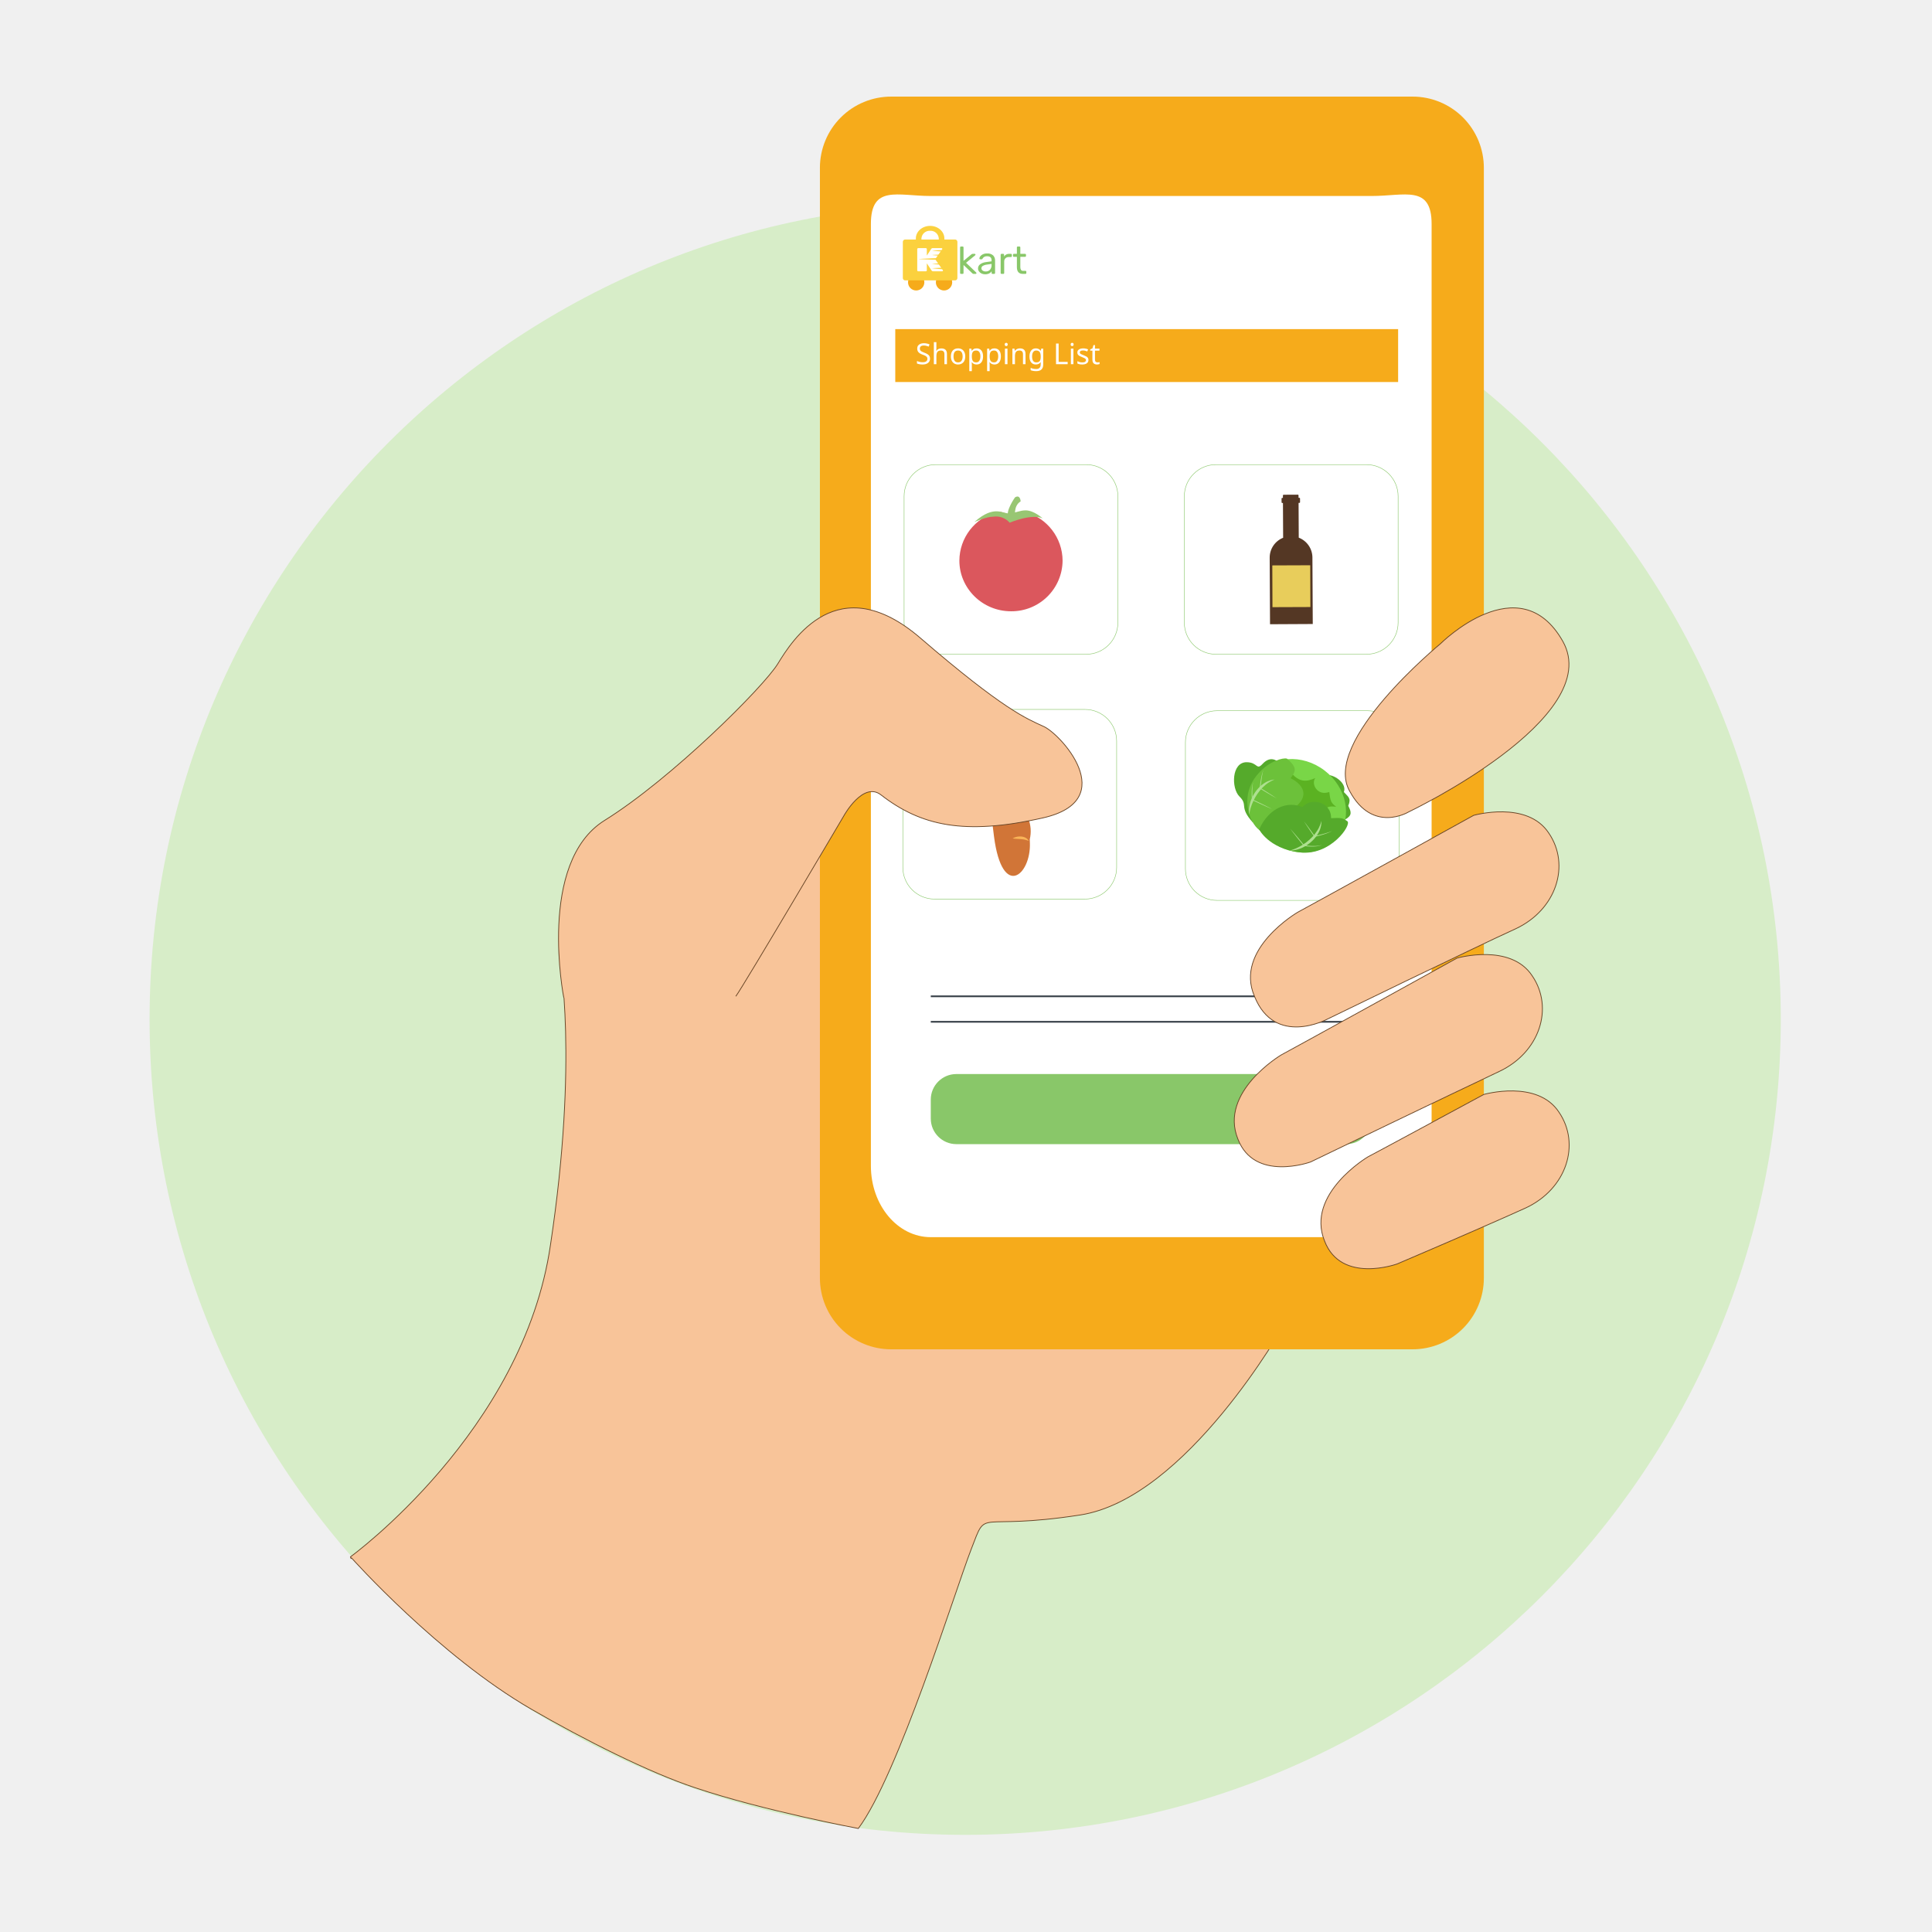
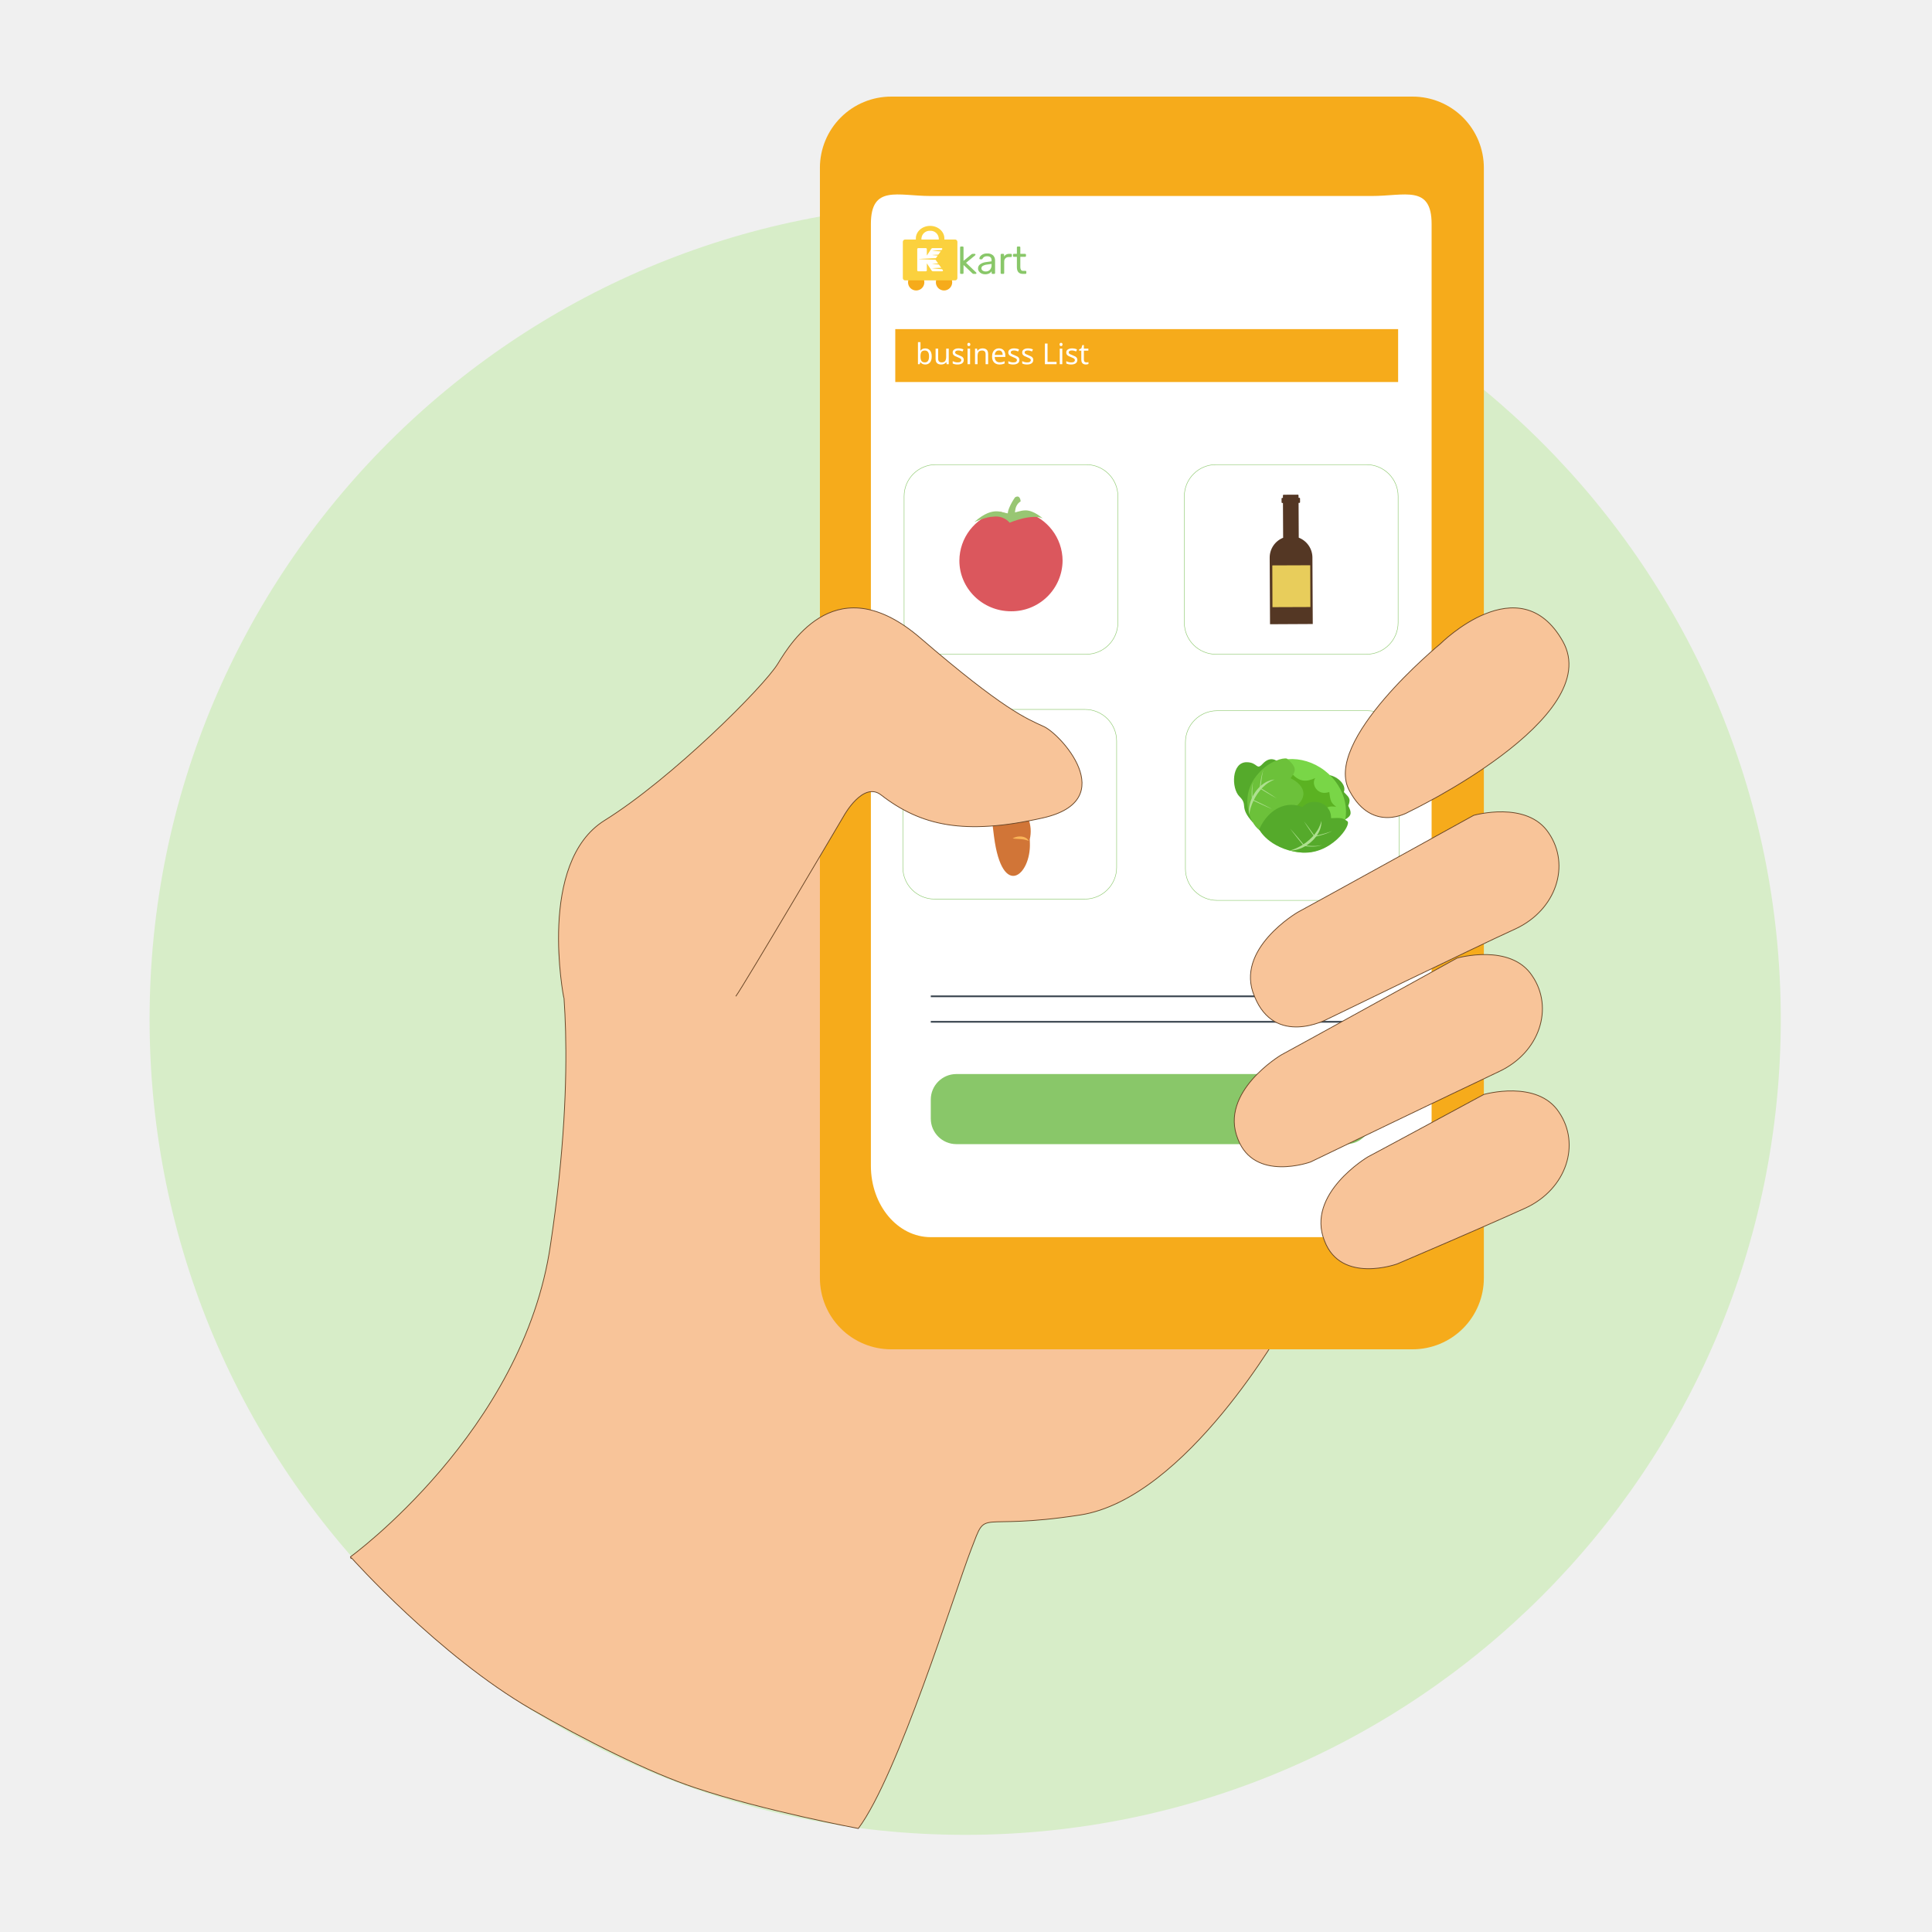
<svg xmlns="http://www.w3.org/2000/svg" width="360" height="360" viewBox="0 0 1000 1000">
  <defs>
    <style>
            .cls-1 {
            clip-path: url(#clip-Green_Step_1);
            }

            .cls-2 {
            fill: #89c769;
            }

            .cls-3, .cls-8 {
            fill: #F6AB1B;
            }

            .cls-4 {
            fill: #FBD13E;
            }

            .cls-10, .cls-22, .cls-5 {
            fill: #FFFFFF;
            }

            .cls-6 {
            fill: #d7edc8;
            }

            .cls-7 {
            fill: #f8c499;
            stroke: #684526;
            stroke-width: 0.4px;
            }

            .cls-10, .cls-7, .cls-9 {
            stroke-miterlimit: 10;
            }

            .cls-8 {
            fill-rule: evenodd;
            }

            .cls-9 {
            fill: none;
-             stroke: #3C444C;
+             stroke: #3D4852;
            stroke-width: 0.893px;
            }

            .cls-10 {
            stroke: #89c769;
            stroke-width: 0.25px;
            }

            .cls-11 {
            fill: #98c673;
            }

            .cls-12 {
            fill: #db575d;
            }

            .cls-13 {
            fill: #543724;
            }

            .cls-14 {
            fill: #e8cd5b;
            }

            .cls-15 {
            fill: #55aa2b;
            }

            .cls-16 {
            fill: #79d647;
            }

            .cls-17 {
            fill: #5bb222;
            }

            .cls-18 {
            fill: #6cc13a;
            }

            .cls-19 {
            fill: #aee090;
            }

            .cls-20 {
            fill: #d17537;
            }

            .cls-21 {
            fill: #f9b458;
            }

            .cls-22 {
            font-size: 15px;
            font-family: Rubik-Regular, Rubik;
            }
        </style>
    <clipPath id="clip-Green_Step_1">
      <rect width="1000" height="1000" />
    </clipPath>
  </defs>
  <g id="Green_Step_1" data-name="Green Step_1" class="cls-1">
    <g id="Group_1611" data-name="Group 1611" transform="translate(0 -0.286)">
      <g id="Group_662" data-name="Group 662" transform="translate(622.395 186.373)">
        <path id="Path_998" data-name="Path 998" class="cls-2" d="M-246.25,391.558a.856.856,0,0,1-.251-.637V365.308a.846.846,0,0,1,.251-.656.9.9,0,0,1,.636-.231h1.658a.864.864,0,0,1,.636.251.861.861,0,0,1,.251.636V378.77l7.715-6.365a7.041,7.041,0,0,1,.81-.54,1.735,1.735,0,0,1,.734-.115h1.929a.757.757,0,0,1,.559.212.812.812,0,0,1,.212.6,1.052,1.052,0,0,1-.425.733l-9.027,7.407,9.992,9.566a1.164,1.164,0,0,1,.425.734.828.828,0,0,1-.212.579.725.725,0,0,1-.559.23h-1.89a2.148,2.148,0,0,1-.829-.115,3.187,3.187,0,0,1-.714-.54l-8.718-8.255v8.023a.86.86,0,0,1-.251.637.861.861,0,0,1-.636.251h-1.658A.86.86,0,0,1-246.25,391.558Z" transform="translate(246.502 -364.421)" />
        <path id="Path_999" data-name="Path 999" class="cls-2" d="M-240.29,385.533a6.506,6.506,0,0,1-2.546-2.1,4.982,4.982,0,0,1-.946-2.952,5.05,5.05,0,0,1,2.084-4.166,12.025,12.025,0,0,1,5.67-2.159l5.787-.811v-1.119q0-3.972-4.591-3.973a5.1,5.1,0,0,0-2.854.714,4.562,4.562,0,0,0-1.582,1.678,1.243,1.243,0,0,1-.328.521.766.766,0,0,1-.483.135h-1.505a.814.814,0,0,1-.6-.251.81.81,0,0,1-.251-.6,3.761,3.761,0,0,1,.83-2.065,6.717,6.717,0,0,1,2.565-2.044,9.419,9.419,0,0,1,4.244-.868q4.319,0,6.192,2.006a7.072,7.072,0,0,1,1.871,5.015v12.537a.86.86,0,0,1-.251.637.857.857,0,0,1-.636.251h-1.7a.8.8,0,0,1-.617-.251.9.9,0,0,1-.232-.637v-1.7a6.51,6.51,0,0,1-2.47,2.122,8.971,8.971,0,0,1-4.165.848A7.938,7.938,0,0,1-240.29,385.533Zm8.429-3.7a6.619,6.619,0,0,0,1.621-4.822v-1.081l-4.514.656a10.53,10.53,0,0,0-4.2,1.312,2.708,2.708,0,0,0-1.427,2.315,2.735,2.735,0,0,0,1.293,2.431,5.456,5.456,0,0,0,3.066.849A5.563,5.563,0,0,0-231.862,381.829Z" transform="translate(261.72 -358.529)" />
        <path id="Path_1000" data-name="Path 1000" class="cls-2" d="M-240.1,385.341a.855.855,0,0,1-.252-.637V366.458a.926.926,0,0,1,.252-.656.831.831,0,0,1,.636-.27h1.619a.916.916,0,0,1,.676.25.913.913,0,0,1,.25.675v1.7q1.582-2.623,5.364-2.623h1.5a.887.887,0,0,1,.656.231.887.887,0,0,1,.232.656v1.427a.9.9,0,0,1-.232.637.849.849,0,0,1-.656.25h-2.2a4.468,4.468,0,0,0-3.336,1.234,4.578,4.578,0,0,0-1.216,3.356V384.7a.828.828,0,0,1-.269.637.926.926,0,0,1-.656.251h-1.736A.855.855,0,0,1-240.1,385.341Z" transform="translate(280.931 -358.203)" />
        <path id="Path_1001" data-name="Path 1001" class="cls-2" d="M-234.582,385.058V374.72h-3.047a.833.833,0,0,1-.617-.232.834.834,0,0,1-.232-.617v-1.234a.9.9,0,0,1,.232-.637.8.8,0,0,1,.617-.25h3.047v-6.443a.9.9,0,0,1,.232-.636.8.8,0,0,1,.616-.251h1.7a.861.861,0,0,1,.636.251.867.867,0,0,1,.251.636v6.443h4.784a.864.864,0,0,1,.636.25.862.862,0,0,1,.251.637v1.234a.8.8,0,0,1-.251.617.9.9,0,0,1-.636.232h-4.784v10.068a5.6,5.6,0,0,0,.636,2.97,2.379,2.379,0,0,0,2.179,1h2.352a.8.8,0,0,1,.617.251.9.9,0,0,1,.231.637v1.272a.9.9,0,0,1-.231.637.8.8,0,0,1-.617.251H-228.6Q-234.582,391.81-234.582,385.058Z" transform="translate(291.404 -364.421)" />
      </g>
      <g id="Group_668" data-name="Group 668" transform="translate(565.103 165.722)">
        <g id="Group_666" data-name="Group 666" transform="translate(0 0)">
          <g id="Group_665" data-name="Group 665">
            <g id="Group_663" data-name="Group 663" transform="translate(5.187 48.298)">
              <path id="Wheel_2_5_" class="cls-3" d="M-246.232,368.612a8.169,8.169,0,0,1,8.167,8.168,8.168,8.168,0,0,1-8.167,8.168,8.169,8.169,0,0,1-8.169-8.168A8.169,8.169,0,0,1-246.232,368.612Z" transform="translate(254.401 -368.612)" />
              <path id="Wheel_1_5_" class="cls-3" d="M-242.009,368.612a8.169,8.169,0,0,1,8.169,8.168,8.169,8.169,0,0,1-8.169,8.168,8.144,8.144,0,0,1-6.128-2.77,8.153,8.153,0,0,1-1.658-2.927,8.18,8.18,0,0,1-.38-2.471A8.169,8.169,0,0,1-242.009,368.612Z" transform="translate(278.049 -368.612)" />
            </g>
            <path id="Cart_5_" class="cls-4" d="M-203.094,374.927h-10.534v-1.089c0-6.93-6.39-12.548-14.269-12.548s-14.267,5.617-14.267,12.548v1.089H-252.7a2.347,2.347,0,0,0-2.487,2.182v36.546a2.344,2.344,0,0,0,2.487,2.181h49.606a2.345,2.345,0,0,0,2.489-2.181V377.109A2.347,2.347,0,0,0-203.094,374.927Zm-16.122,0h-17.363v-1.089c0-4.221,3.884-7.636,8.683-7.636s8.68,3.415,8.68,7.636Z" transform="translate(255.187 -361.29)" />
            <g id="Group_664" data-name="Group 664" transform="translate(14.414 22.264)">
              <path id="Path_1002" data-name="Path 1002" class="cls-5" d="M-252.69,387.574a.8.8,0,0,1-.313-.627V365.56a.8.8,0,0,1,.313-.631,1.115,1.115,0,0,1,.743-.264h7.478a1.112,1.112,0,0,1,.743.264.8.8,0,0,1,.313.631v6.555l4.424-6.721a1.726,1.726,0,0,1,1.567-.729h8.651a.9.9,0,0,1,.605.216.653.653,0,0,1,.256.513.618.618,0,0,1-.118.365l-7.047,10,7.712,10.992a.531.531,0,0,1,.117.367.65.65,0,0,1-.253.511.914.914,0,0,1-.606.214h-8.925a1.964,1.964,0,0,1-1.057-.246,1.656,1.656,0,0,1-.548-.515l-4.778-7.218v7.087a.8.8,0,0,1-.313.627,1.1,1.1,0,0,1-.743.265h-7.478A1.1,1.1,0,0,1-252.69,387.574Z" transform="translate(253.002 -364.665)" />
            </g>
          </g>
        </g>
        <g id="Group_667" data-name="Group 667" transform="translate(15.364 24.24)">
          <path id="Path_1003" data-name="Path 1003" class="cls-4" d="M-233.4,367.893c.012-1.778-17.378-.439-17.378-.439S-233.407,369.643-233.4,367.893Z" transform="translate(264.522 -353.741)" />
          <path id="Path_1004" data-name="Path 1004" class="cls-4" d="M-225.591,366.949c-.14-1.778-27.267.111-27.267.111S-225.451,368.7-225.591,366.949Z" transform="translate(252.858 -358.125)" />
          <path id="Path_1005" data-name="Path 1005" class="cls-4" d="M-233.4,366.555c.012-1.774-17.378-.441-17.378-.441S-233.407,368.3-233.4,366.555Z" transform="translate(264.522 -361.224)" />
          <path id="Path_1006" data-name="Path 1006" class="cls-4" d="M-233.4,368.561c.013-1.777-17.377-.44-17.377-.44S-233.407,370.31-233.4,368.561Z" transform="translate(264.523 -350)" />
          <path id="Path_1007" data-name="Path 1007" class="cls-4" d="M-233.4,365.886c.012-1.774-17.378-.441-17.378-.441S-233.407,367.632-233.4,365.886Z" transform="translate(264.522 -364.965)" />
        </g>
      </g>
      <path id="Path_1008" data-name="Path 1008" class="cls-6" d="M515.185,774.342c0,233.149-189,422.153-422.153,422.153s-422.153-189-422.153-422.153,189-422.153,422.153-422.153,422.153,189,422.153,422.153" transform="translate(406.548 -246.496)" />
      <path id="Path_1009" data-name="Path 1009" class="cls-7" d="M-313.361,867.92S-223.74,802.882-209.8,706.31c14.605-96.572,4.647-148.471,4.647-148.471s-4.647-41.388,29.874-63.067c35.185-21.68,82.982-68.98,90.285-80.8s31.2-49.928,74.352-13.139,55.1,41.388,63.731,45.329c8.63,3.285,41.159,38.1,0,47.3s-62.4,2.628-84.31-11.825-19.252,10.511-19.252,10.511,3.319,30.876,0,35.475-1.991,216.136-1.991,216.136L169.93,747.7s-50.453,90-105.554,98.542-47.8-4.6-56.428,17.738-37.84,116.937-58.42,144.529c0,0-49.126-9.2-84.31-21.023-23.9-7.884-57.756-24.965-84.974-40.731-47.8-27.592-92.94-78.177-92.94-78.177C-313.361,867.92-312.7,869.891-313.361,867.92Z" transform="translate(494.743 -61.806)" />
      <path id="Path_1010" data-name="Path 1010" class="cls-8" d="M67.138,955.252A36.878,36.878,0,0,1,30.2,992.19H-239.583a36.878,36.878,0,0,1-36.938-36.939V380.728a36.878,36.878,0,0,1,36.938-36.938H30.2a36.878,36.878,0,0,1,36.938,36.938Z" transform="translate(700.905 -293.503)" />
      <path id="Path_1011" data-name="Path 1011" class="cls-5" d="M-12.633,891.174H-241.519c-17.15,0-31-16.49-31-36.938V366.78c0-20.448,13.852-14.512,31-14.512H-13.292c17.15,0,31-5.937,31,14.512V854.235C18.369,874.684,4.517,891.174-12.633,891.174Z" transform="translate(723.29 -250.533)" />
      <path id="Path_1012" data-name="Path 1012" class="cls-2" d="M-52.787,456.768H-254.629a13.231,13.231,0,0,1-13.192-13.192v-9.894a13.231,13.231,0,0,1,13.192-13.192H-52.787a13.231,13.231,0,0,1,13.192,13.192v9.894A13.231,13.231,0,0,1-52.787,456.768Z" transform="translate(749.592 135.721)" />
      <path id="Path_1013" data-name="Path 1013" class="cls-7" d="M-212.9,455.957c2.638-1.319,60.025-32.321,60.025-32.321s27.7-7.915,38.917,9.235c11.213,16.49,3.958,39.577-17.15,49.471-21.767,9.894-66.621,29.023-66.621,29.023s-29.023,10.554-37.6-11.873C-245.218,475.086-212.9,455.957-212.9,455.957Z" transform="translate(920.915 143.128)" />
      <line id="Line_9" data-name="Line 9" class="cls-9" x2="228.227" transform="translate(481.771 515.973)" />
      <line id="Line_10" data-name="Line 10" class="cls-9" x2="228.227" transform="translate(481.771 529.166)" />
      <path id="Path_1014" data-name="Path 1014" class="cls-7" d="M-219.7,463.067c2.638-1.319,91.027-50.131,91.027-50.131s27.7-7.916,38.917,9.235c11.213,16.49,3.958,39.577-17.15,49.471s-97.623,46.833-97.623,46.833-29.023,10.554-37.6-11.873C-252.018,482.2-219.7,463.067-219.7,463.067Z" transform="translate(882.861 83.249)" />
      <g id="Group_670" data-name="Group 670" transform="translate(496.945 127.884)">
        <path id="Path_1015" data-name="Path 1015" class="cls-2" d="M-265.39,369.592a.441.441,0,0,1-.13-.329V356.012a.436.436,0,0,1,.13-.339.467.467,0,0,1,.329-.12h.858a.445.445,0,0,1,.329.13.447.447,0,0,1,.13.329v6.964l3.991-3.292a3.627,3.627,0,0,1,.419-.279.887.887,0,0,1,.379-.06h1a.4.4,0,0,1,.29.109.417.417,0,0,1,.109.309.543.543,0,0,1-.22.379l-4.669,3.832,5.169,4.949a.6.6,0,0,1,.22.38.432.432,0,0,1-.109.3.375.375,0,0,1-.29.119h-.978a1.11,1.11,0,0,1-.429-.06,1.65,1.65,0,0,1-.369-.279l-4.51-4.27v4.15a.443.443,0,0,1-.13.329.443.443,0,0,1-.329.13h-.858A.44.44,0,0,1-265.39,369.592Z" transform="translate(265.52 -355.553)" />
        <path id="Path_1016" data-name="Path 1016" class="cls-2" d="M-262.307,366.475a3.374,3.374,0,0,1-1.317-1.088,2.579,2.579,0,0,1-.489-1.527,2.613,2.613,0,0,1,1.079-2.156,6.218,6.218,0,0,1,2.933-1.117l2.994-.42v-.579q0-2.055-2.374-2.055a2.637,2.637,0,0,0-1.476.369,2.362,2.362,0,0,0-.819.868.653.653,0,0,1-.17.27.4.4,0,0,1-.249.07h-.778a.42.42,0,0,1-.309-.13.419.419,0,0,1-.13-.309,1.946,1.946,0,0,1,.429-1.068,3.483,3.483,0,0,1,1.326-1.057,4.882,4.882,0,0,1,2.2-.449,4.226,4.226,0,0,1,3.2,1.037,3.661,3.661,0,0,1,.967,2.594v6.485a.443.443,0,0,1-.13.329.443.443,0,0,1-.33.13h-.878a.411.411,0,0,1-.319-.13.464.464,0,0,1-.12-.329v-.878a3.367,3.367,0,0,1-1.278,1.1,4.633,4.633,0,0,1-2.155.439A4.109,4.109,0,0,1-262.307,366.475Zm4.36-1.916a3.423,3.423,0,0,0,.838-2.494v-.559l-2.335.34a5.439,5.439,0,0,0-2.175.679,1.4,1.4,0,0,0-.739,1.2,1.415,1.415,0,0,0,.669,1.257,2.822,2.822,0,0,0,1.586.439A2.881,2.881,0,0,0-257.947,364.559Z" transform="translate(273.393 -352.505)" />
        <path id="Path_1017" data-name="Path 1017" class="cls-2" d="M-262.208,366.375a.441.441,0,0,1-.13-.329v-9.439a.483.483,0,0,1,.13-.34.429.429,0,0,1,.329-.139h.838a.472.472,0,0,1,.35.13.473.473,0,0,1,.129.349v.878a2.978,2.978,0,0,1,2.775-1.357h.778a.458.458,0,0,1,.339.119.46.46,0,0,1,.12.339v.738a.469.469,0,0,1-.12.33.438.438,0,0,1-.339.13h-1.138a2.311,2.311,0,0,0-1.726.639,2.37,2.37,0,0,0-.629,1.736v5.887a.427.427,0,0,1-.139.329.478.478,0,0,1-.339.13h-.9A.445.445,0,0,1-262.208,366.375Z" transform="translate(283.331 -352.336)" />
        <path id="Path_1018" data-name="Path 1018" class="cls-2" d="M-259.354,366.23v-5.347h-1.576a.432.432,0,0,1-.32-.12.43.43,0,0,1-.119-.319V359.8a.466.466,0,0,1,.119-.329.415.415,0,0,1,.32-.13h1.576v-3.333a.465.465,0,0,1,.12-.329.413.413,0,0,1,.319-.13h.879a.445.445,0,0,1,.329.13.447.447,0,0,1,.13.329v3.333h2.475a.447.447,0,0,1,.329.13.449.449,0,0,1,.13.329v.639a.412.412,0,0,1-.13.319.467.467,0,0,1-.329.12h-2.475v5.208a2.9,2.9,0,0,0,.329,1.537,1.229,1.229,0,0,0,1.128.519h1.216a.413.413,0,0,1,.32.13.467.467,0,0,1,.119.329v.658a.464.464,0,0,1-.119.329.412.412,0,0,1-.32.13h-1.356Q-259.355,369.722-259.354,366.23Z" transform="translate(288.749 -355.553)" />
      </g>
      <g id="Group_676" data-name="Group 676" transform="translate(467.308 117.202)">
        <g id="Group_674" data-name="Group 674" transform="translate(0 0)">
          <g id="Group_673" data-name="Group 673">
            <g id="Group_671" data-name="Group 671" transform="translate(2.683 24.985)">
              <path id="Wheel_2_3_" class="cls-3" d="M-265.381,357.722a4.226,4.226,0,0,1,4.225,4.226,4.226,4.226,0,0,1-4.225,4.225,4.225,4.225,0,0,1-4.225-4.225A4.225,4.225,0,0,1-265.381,357.722Z" transform="translate(269.607 -357.722)" />
              <path id="Wheel_1_3_" class="cls-3" d="M-263.2,357.722a4.226,4.226,0,0,1,4.226,4.226,4.226,4.226,0,0,1-4.226,4.225,4.212,4.212,0,0,1-3.17-1.433,4.214,4.214,0,0,1-.858-1.515,4.249,4.249,0,0,1-.2-1.278A4.225,4.225,0,0,1-263.2,357.722Z" transform="translate(281.84 -357.722)" />
            </g>
            <path id="Cart_3_" class="cls-4" d="M-243.066,360.988h-5.449v-.563c0-3.585-3.306-6.491-7.381-6.491s-7.38,2.906-7.38,6.491v.563h-5.451a1.214,1.214,0,0,0-1.286,1.129v18.906a1.213,1.213,0,0,0,1.286,1.128h25.662a1.214,1.214,0,0,0,1.288-1.128V362.117A1.216,1.216,0,0,0-243.066,360.988Zm-8.34,0h-8.982v-.563a4.245,4.245,0,0,1,4.491-3.951,4.244,4.244,0,0,1,4.49,3.951v.563Z" transform="translate(270.014 -353.934)" />
            <g id="Group_672" data-name="Group 672" transform="translate(7.455 11.517)">
              <path id="Path_1019" data-name="Path 1019" class="cls-5" d="M-268.722,367.531a.412.412,0,0,1-.162-.324V356.143a.415.415,0,0,1,.162-.327.578.578,0,0,1,.385-.136h3.869a.578.578,0,0,1,.384.136.416.416,0,0,1,.162.327v3.391l2.289-3.477a.894.894,0,0,1,.811-.377h4.476a.466.466,0,0,1,.313.112.337.337,0,0,1,.133.265.324.324,0,0,1-.06.189l-3.646,5.172,3.989,5.686a.274.274,0,0,1,.061.19.338.338,0,0,1-.131.264.474.474,0,0,1-.313.111h-4.617a1.014,1.014,0,0,1-.547-.127.86.86,0,0,1-.284-.266l-2.471-3.734v3.667a.41.41,0,0,1-.162.324.566.566,0,0,1-.384.136h-3.869A.566.566,0,0,1-268.722,367.531Z" transform="translate(268.883 -355.68)" />
            </g>
          </g>
        </g>
        <g id="Group_675" data-name="Group 675" transform="translate(7.947 12.54)">
          <path id="Path_1020" data-name="Path 1020" class="cls-4" d="M-258.741,357.35c.006-.92-8.99-.227-8.99-.227S-258.746,358.255-258.741,357.35Z" transform="translate(274.843 -350.029)" />
          <path id="Path_1021" data-name="Path 1021" class="cls-4" d="M-254.7,356.862c-.072-.92-14.106.057-14.106.057S-254.63,357.767-254.7,356.862Z" transform="translate(268.809 -352.297)" />
          <path id="Path_1022" data-name="Path 1022" class="cls-4" d="M-258.741,356.657c.006-.918-8.99-.228-8.99-.228S-258.746,357.56-258.741,356.657Z" transform="translate(274.843 -353.9)" />
          <path id="Path_1023" data-name="Path 1023" class="cls-4" d="M-258.741,357.7c.007-.919-8.989-.227-8.989-.227S-258.747,358.6-258.741,357.7Z" transform="translate(274.843 -348.094)" />
          <path id="Path_1024" data-name="Path 1024" class="cls-4" d="M-258.741,356.311c.006-.917-8.99-.227-8.99-.227S-258.746,357.214-258.741,356.311Z" transform="translate(274.843 -355.835)" />
        </g>
      </g>
      <path id="Path_1025" data-name="Path 1025" class="cls-10" d="M-153.66,470.827h-77.865a16.4,16.4,0,0,1-16.4-16.4V389.068a16.4,16.4,0,0,1,16.4-16.4h77.865a16.4,16.4,0,0,1,16.4,16.4v65.359A16.4,16.4,0,0,1-153.66,470.827Z" transform="translate(860.928 -131.893)" />
      <path id="Path_1026" data-name="Path 1026" class="cls-10" d="M-153.575,490.139H-231.44a16.4,16.4,0,0,1-16.4-16.4V408.38a16.4,16.4,0,0,1,16.4-16.4h77.866a16.4,16.4,0,0,1,16.4,16.4v65.359A16.4,16.4,0,0,1-153.575,490.139Z" transform="translate(861.408 -23.818)" />
      <path id="Path_1027" data-name="Path 1027" class="cls-10" d="M-175.65,470.827h-77.865a16.4,16.4,0,0,1-16.4-16.4V389.068a16.4,16.4,0,0,1,16.4-16.4h77.866a16.4,16.4,0,0,1,16.4,16.4v65.359A16.4,16.4,0,0,1-175.65,470.827Z" transform="translate(737.869 -131.893)" />
      <g id="Group_678" data-name="Group 678" transform="translate(496.571 257.282)">
        <path id="Path_1028" data-name="Path 1028" class="cls-11" d="M-257.863,385.788s-1.206-5.688,2.758-8.1c0,0-.172-3.791-2.93-2.068,0,0-5,7.066-3.447,10Z" transform="translate(286.819 -375.171)" />
        <path id="Path_1029" data-name="Path 1029" class="cls-12" d="M-265.577,401.68a26.217,26.217,0,0,1,19.3-25.164c2.413-.689,4.826,1.206,7.411,1.206s5-1.9,7.411-1.206a26.217,26.217,0,0,1,19.3,25.164,26.411,26.411,0,0,1-26.714,26.2C-253.683,427.878-265.577,415.986-265.577,401.68Z" transform="translate(265.577 -368.484)" />
        <path id="Path_1030" data-name="Path 1030" class="cls-11" d="M-264.4,382.29s6.205-2.758,9.652-2.758a9.452,9.452,0,0,1,8.618,3.1s11.375-4.826,17.063-2.241c0,0-4.481-4.137-8.79-4.137-2.93,0-4.826,1.206-8.273,1.551C-249.579,378.326-253.888,372.983-264.4,382.29Z" transform="translate(272.157 -369.087)" />
      </g>
      <path id="Path_1031" data-name="Path 1031" class="cls-13" d="M-226.177,397.288l-.094-17.993.433,0a.331.331,0,0,0,.329-.333l-.011-1.983a.331.331,0,0,0-.332-.329l-.433,0-.007-1.246a.381.381,0,0,0-.383-.379l-7.323.038a.382.382,0,0,0-.379.383l.007,1.246-.382,0a.331.331,0,0,0-.329.333l.011,1.984a.331.331,0,0,0,.332.329l.382,0,.093,17.993a11.061,11.061,0,0,0-6.964,10.331l.179,34.427,22.12-.115-.178-34.427A11.064,11.064,0,0,0-226.177,397.288Z" transform="translate(898.413 -118.702)" />
      <rect id="Rectangle_297" data-name="Rectangle 297" class="cls-14" width="19.631" height="21.611" transform="translate(658.546 292.94) rotate(-0.212)" />
      <path id="Path_1032" data-name="Path 1032" class="cls-15" d="M-234.252,428.575c-7.474-8.3-2.235-8.838-6.943-13.459-4.308-4.229-4.192-17.883,3.791-17.771,5.793.081,4.873,4.425,8.188.842s6.955-3.119,9.893,1.133c1.607,2.326-11.048,21.072-11.048,21.072Z" transform="translate(882.749 -2.538)" />
      <path id="Path_1033" data-name="Path 1033" class="cls-15" d="M-233.1,397.022c4.063.074,10.029,4.591,8.394,8.835,2.177,2.48,3.973,3.084,2.266,7.123,1.727,3.373,1.987,4.987-1.517,7.051S-237.543,399-237.314,399.1A39.515,39.515,0,0,0-233.1,397.022Z" transform="translate(920.29 4.393)" />
      <path id="Path_1034" data-name="Path 1034" class="cls-16" d="M-196.9,435.767c-7.662,10.12-23.217,11.252-34.744,2.526s-14.658-24-7-34.126,23.217-11.251,34.743-2.525S-189.242,425.646-196.9,435.767Z" transform="translate(889.403 -2.608)" />
      <path id="Path_1035" data-name="Path 1035" class="cls-17" d="M-234.819,396.375c5.269,9.417,10.779,7.485,14.486,5.862-2.3,3.142,1.183,9.457,7.249,7.2.6,4.661.811,5.664,3.6,7.628-5.667-.635-7.017,1.146-5.095,6.731,2.068,6.016-14.019,1.852-14.019,1.852l-9.051-8.166-3.1-13.275Z" transform="translate(901.11 0.773)" />
      <path id="Path_1036" data-name="Path 1036" class="cls-18" d="M-222.481,395.821c5.469,4.679,4.667,6.482,1.886,10.155,5.749,2.772,9.826,8.235,3.4,14.081s-13.454,17.1-19.383,12.887-10.676-19.073-.276-29.785C-231.581,397.129-224.52,395.241-222.481,395.821Z" transform="translate(888.588 -2.881)" />
      <path id="Path_1037" data-name="Path 1037" class="cls-15" d="M-242.054,413.384c5.241-11.468,14.848-14.782,22.449-11.506,3.867-5.107,14.933-3.038,14.773,5.7,5.437-.239,5.96-.134,8.421,1.574s-8.625,18.18-24.771,16.127S-242.054,413.384-242.054,413.384Z" transform="translate(893.785 16.184)" />
      <g id="Group_682" data-name="Group 682" transform="translate(667.617 425.226)">
        <g id="Group_681" data-name="Group 681" transform="translate(0 0)">
          <path id="Path_1038" data-name="Path 1038" class="cls-19" d="M-239.646,415.918l.26-.08c.169-.049.422-.119.731-.222s.681-.233,1.106-.383l.666-.263.727-.312c.5-.232,1.037-.485,1.587-.786s1.119-.635,1.7-.992c.57-.373,1.151-.767,1.719-1.2s1.133-.883,1.665-1.373,1.058-.985,1.542-1.5c.247-.256.472-.527.706-.785.219-.27.445-.531.648-.8.42-.532.789-1.073,1.125-1.6.163-.264.326-.521.465-.779.071-.128.147-.252.212-.378l.189-.372c.249-.487.446-.949.613-1.365s.3-.789.385-1.1.163-.56.206-.731l.072-.262s0,.094.011.271a6.809,6.809,0,0,1-.006.772,9.838,9.838,0,0,1-.13,1.2,11.724,11.724,0,0,1-.375,1.53l-.139.421c-.05.143-.108.284-.164.43-.108.294-.249.585-.387.888a15.074,15.074,0,0,1-1.036,1.817,15.779,15.779,0,0,1-1.357,1.778,18.166,18.166,0,0,1-1.619,1.642,19.208,19.208,0,0,1-1.806,1.429l-.468.32c-.157.1-.319.2-.476.3-.313.2-.638.375-.953.551a18.1,18.1,0,0,1-1.887.873,17.162,17.162,0,0,1-1.763.588c-.28.069-.547.136-.8.192l-.729.135c-.232.03-.447.061-.646.083s-.387.031-.551.045c-.332.032-.59.018-.768.023Z" transform="translate(239.646 -400.631)" />
        </g>
      </g>
      <g id="Group_684" data-name="Group 684" transform="translate(674.938 425.413)">
        <g id="Group_683" data-name="Group 683" transform="translate(0 0)">
          <path id="Path_1039" data-name="Path 1039" class="cls-19" d="M-223.988,405.648q-.528.274-1.062.537c-.176.091-.366.156-.547.235l-.553.228c-.185.072-.37.154-.558.216l-.563.2c-.376.129-.751.263-1.132.376l-1.141.347-1.149.318c-.383.106-.77.2-1.155.295s-.772.187-1.162.276l-.134.03-.079-.114-1.362-1.958c-.447-.658-.9-1.31-1.342-1.972s-.884-1.322-1.321-1.987-.869-1.333-1.288-2.01c.5.624.968,1.263,1.453,1.894s.951,1.275,1.419,1.918.933,1.288,1.4,1.933l1.379,1.946-.212-.083c.77-.169,1.54-.356,2.307-.546l1.151-.288,1.146-.307c.191-.05.383-.1.571-.158l.569-.166.571-.164c.192-.051.374-.122.563-.181l.563-.182c.187-.064.38-.113.562-.191Q-224.545,405.862-223.988,405.648Z" transform="translate(238.536 -400.66)" />
        </g>
      </g>
      <g id="Group_686" data-name="Group 686" transform="translate(667.876 429.286)">
        <g id="Group_685" data-name="Group 685" transform="translate(0 0)">
          <path id="Path_1040" data-name="Path 1040" class="cls-19" d="M-223.146,409.485l-.532.26c-.184.072-.375.13-.563.2s-.385.1-.577.151-.389.084-.584.118-.392.073-.59.089l-.593.064-.594.04c-.2.015-.4.014-.6.021s-.4.01-.6.008l-.6,0c-.4-.012-.794-.028-1.189-.054-.2-.01-.4-.028-.594-.042s-.4-.034-.593-.053c-.4-.042-.788-.086-1.185-.144l-.075-.011-.051-.061c-.6-.72-1.184-1.449-1.774-2.174l-.879-1.094-.875-1.1q-.871-1.1-1.73-2.21l-.851-1.117q-.426-.557-.844-1.123.473.52.934,1.049l.926,1.055q.92,1.061,1.825,2.132l.9,1.075.9,1.078c.594.722,1.193,1.441,1.78,2.169l-.125-.072c.383.059.775.106,1.165.15s.78.084,1.172.117.783.059,1.175.08l.588.026c.2.011.392.013.588.015s.392.009.588,0l.588-.009.587-.033c.2-.007.39-.034.585-.052s.391-.037.583-.075.39-.057.578-.107.379-.1.568-.151Z" transform="translate(239.607 -401.247)" />
        </g>
      </g>
      <g id="Group_688" data-name="Group 688" transform="translate(646.467 403.76)">
        <g id="Group_687" data-name="Group 687" transform="translate(0 0)">
          <path id="Path_1041" data-name="Path 1041" class="cls-19" d="M-242.717,415.483l-.036-.27c-.017-.176-.064-.432-.073-.765-.007-.165-.023-.352-.024-.553s0-.418,0-.651.028-.48.043-.741.057-.533.091-.819a17.2,17.2,0,0,1,.363-1.823,18.026,18.026,0,0,1,.631-1.981c.136-.334.267-.678.427-1.014.078-.168.153-.34.236-.509l.259-.5a19.391,19.391,0,0,1,1.193-1.97,18.135,18.135,0,0,1,1.427-1.812,15.846,15.846,0,0,1,1.594-1.568,15.035,15.035,0,0,1,1.673-1.255c.284-.174.555-.35.833-.495.138-.073.271-.149.406-.216l.4-.191a11.821,11.821,0,0,1,1.471-.563,9.754,9.754,0,0,1,1.175-.279,6.67,6.67,0,0,1,.765-.1l.27-.023-.251.1c-.164.065-.4.159-.7.3s-.649.31-1.045.519-.826.471-1.278.779l-.346.234c-.116.081-.23.171-.348.258-.239.17-.473.364-.715.558-.478.4-.968.832-1.443,1.316-.243.235-.473.492-.714.743s-.468.522-.69.8c-.456.545-.892,1.122-1.3,1.718s-.792,1.21-1.154,1.823-.675,1.243-.974,1.856c-.282.619-.555,1.22-.772,1.808s-.414,1.148-.581,1.673q-.115.4-.219.76t-.177.695c-.1.44-.189.825-.242,1.145s-.1.579-.129.753S-242.717,415.483-242.717,415.483Z" transform="translate(242.852 -397.377)" />
        </g>
      </g>
      <g id="Group_690" data-name="Group 690" transform="translate(652.017 398.905)">
        <g id="Group_689" data-name="Group 689" transform="translate(0 0)">
          <path id="Path_1042" data-name="Path 1042" class="cls-19" d="M-240.124,396.641l-.159.574-.14.577c-.048.191-.082.387-.123.58s-.076.388-.11.582-.075.388-.106.584l-.1.585c-.057.392-.124.781-.175,1.173-.108.783-.215,1.567-.3,2.354s-.182,1.573-.252,2.357l-.1-.194,2.137,1.328c.709.45,1.421.892,2.125,1.349s1.41.91,2.111,1.371,1.4.926,2.09,1.406c-.739-.4-1.464-.823-2.2-1.234s-1.452-.841-2.174-1.269-1.441-.86-2.161-1.29l-2.148-1.311-.109-.067.013-.127c.039-.4.082-.792.128-1.187s.093-.789.148-1.183c.111-.787.226-1.574.373-2.355.069-.391.147-.782.228-1.171l.13-.582c.042-.194.092-.387.14-.58s.1-.385.156-.576.1-.383.169-.572l.186-.567Z" transform="translate(242.011 -396.641)" />
        </g>
      </g>
      <g id="Group_692" data-name="Group 692" transform="translate(647.857 405.207)">
        <g id="Group_691" data-name="Group 691">
          <path id="Path_1043" data-name="Path 1043" class="cls-19" d="M-241.817,397.6c-.053.182-.1.365-.144.55s-.081.369-.11.555-.058.373-.082.56-.042.375-.058.563c-.068.751-.09,1.506-.1,2.26s.018,1.509.053,2.263.086,1.509.16,2.255l-.115-.163c.864.4,1.722.813,2.583,1.221l1.287.62,1.285.625q1.282.63,2.558,1.274l1.271.653q.636.325,1.267.662-.662-.271-1.317-.556l-1.313-.565q-1.309-.573-2.611-1.162l-1.3-.593-1.3-.6c-.863-.4-1.728-.8-2.586-1.215l-.1-.05-.011-.113c-.069-.763-.113-1.521-.13-2.283s-.018-1.523.017-2.284c.015-.381.042-.761.076-1.141s.078-.758.139-1.135q.045-.282.1-.563c.039-.187.077-.373.125-.558s.1-.369.154-.55S-241.888,397.773-241.817,397.6Z" transform="translate(242.642 -397.596)" />
        </g>
      </g>
      <path id="Path_1044" data-name="Path 1044" class="cls-10" d="M-175.748,490.037h-77.865a16.4,16.4,0,0,1-16.4-16.4V408.278a16.4,16.4,0,0,1,16.4-16.4h77.866a16.4,16.4,0,0,1,16.4,16.4v65.359A16.4,16.4,0,0,1-175.748,490.037Z" transform="translate(737.321 -24.39)" />
      <g id="Group_694" data-name="Group 694" transform="translate(511.774 379.495)">
        <path id="Path_1045" data-name="Path 1045" class="cls-20" d="M-260.538,447.557c-1.989-15.18-6.469-54.872,3.553-53.838,3.7.381,8.751,5.107,8.891,13.7a15.322,15.322,0,0,1,2.292,9.591c1.545,3.751,2.384,6.732,1.834,11.167a14.281,14.281,0,0,1,1.14,9.9,17.991,17.991,0,0,1,.785,10.863c.03.644.054,1.263.075,1.853C-241.4,467.542-256.264,480.159-260.538,447.557Z" transform="translate(263.272 -393.698)" />
        <path id="Path_1046" data-name="Path 1046" class="cls-21" d="M-262.327,396.481s.122-.083.344-.2c.112-.058.243-.129.4-.2s.343-.139.545-.212.425-.131.661-.193.493-.109.76-.146a7.518,7.518,0,0,1,.833-.072,8.136,8.136,0,0,1,.873.019,7.074,7.074,0,0,1,.876.138l.214.049c.071.018.14.041.21.062.138.046.274.084.4.138s.257.11.38.166.236.127.347.191c.055.033.11.063.162.1s.1.07.149.107c.1.073.191.137.273.21s.158.146.229.216l.1.1.088.1c.055.069.107.132.151.193l.064.086c.019.029.035.058.052.085a3.178,3.178,0,0,1,.183.344s-.148-.045-.376-.134l-.089-.035-.1-.033c-.071-.022-.143-.049-.22-.075l-.118-.043-.129-.037c-.088-.025-.176-.055-.268-.083s-.192-.051-.292-.077c-.051-.012-.1-.028-.15-.042s-.1-.022-.158-.034c-.107-.021-.212-.05-.323-.071s-.225-.04-.338-.063-.233-.034-.35-.054-.238-.035-.36-.049c-.241-.037-.493-.052-.742-.082-.254-.014-.5-.044-.759-.053s-.5-.029-.75-.047-.487-.025-.716-.046-.451-.029-.656-.049-.392-.034-.563-.055-.323-.036-.449-.057C-262.18,396.518-262.327,396.481-262.327,396.481Z" transform="translate(268.564 -383.852)" />
        <path id="Path_1047" data-name="Path 1047" class="cls-21" d="M-261.992,397.923s.123-.083.344-.2c.111-.058.242-.129.4-.2s.343-.139.546-.212.424-.131.662-.193.493-.109.76-.145a7.332,7.332,0,0,1,.833-.072,8.156,8.156,0,0,1,.874.019,7.108,7.108,0,0,1,.876.138l.214.049c.071.018.14.041.21.063.138.046.274.084.4.139s.257.109.38.166.236.127.347.191c.055.033.109.063.162.1s.1.07.149.106c.1.073.19.137.273.21s.158.146.229.216l.1.1.088.1c.055.069.107.132.151.193l.064.086c.018.029.035.058.052.084a3.175,3.175,0,0,1,.183.344s-.148-.044-.376-.134l-.089-.035-.1-.033c-.071-.022-.143-.049-.22-.075l-.117-.043-.129-.037c-.087-.025-.175-.055-.268-.083s-.192-.051-.291-.077c-.05-.012-.1-.028-.15-.041s-.1-.022-.158-.034c-.107-.02-.212-.05-.322-.071s-.225-.04-.338-.063-.233-.034-.35-.054-.238-.035-.36-.049c-.241-.037-.493-.052-.742-.082-.253-.014-.5-.044-.759-.054s-.5-.029-.75-.047-.487-.025-.717-.046-.451-.029-.656-.049-.393-.034-.563-.055-.324-.036-.448-.057C-261.846,397.96-261.992,397.923-261.992,397.923Z" transform="translate(270.435 -375.781)" />
        <path id="Path_1048" data-name="Path 1048" class="cls-21" d="M-261.722,399.578s.122-.083.344-.2c.112-.058.242-.129.4-.2s.343-.139.546-.212.425-.131.662-.193.493-.109.76-.145a7.431,7.431,0,0,1,.833-.072,8.046,8.046,0,0,1,.874.019,7.045,7.045,0,0,1,.876.138l.214.049c.071.017.14.042.21.063.138.046.274.084.4.138s.257.109.38.166.236.127.347.191c.055.033.11.064.162.1s.1.07.149.107c.1.073.191.137.273.21s.159.146.229.217l.1.1c.03.036.06.071.088.1.055.069.107.131.151.193l.064.086c.019.029.035.058.052.085a3.219,3.219,0,0,1,.183.344s-.148-.044-.375-.134c-.028-.011-.059-.022-.089-.035l-.1-.033c-.071-.022-.143-.049-.22-.075l-.118-.043-.129-.037c-.088-.025-.176-.055-.268-.083s-.192-.051-.292-.077c-.05-.013-.1-.028-.149-.042s-.1-.023-.158-.034c-.107-.021-.212-.05-.323-.071s-.225-.04-.338-.062-.234-.034-.35-.054-.238-.035-.36-.049c-.241-.037-.493-.052-.742-.082-.254-.014-.5-.044-.759-.053s-.5-.029-.75-.047-.486-.024-.716-.046-.451-.029-.656-.049-.392-.034-.563-.055-.323-.036-.449-.056C-261.576,399.615-261.722,399.578-261.722,399.578Z" transform="translate(271.949 -366.517)" />
        <path id="Path_1049" data-name="Path 1049" class="cls-21" d="M-261.538,401.139s.122-.083.344-.2c.112-.058.243-.129.4-.2s.343-.139.546-.212.424-.131.662-.193.493-.109.76-.146a7.536,7.536,0,0,1,.833-.072,8.142,8.142,0,0,1,.874.019,7.078,7.078,0,0,1,.876.138l.214.049c.071.017.14.042.209.063.138.046.274.084.405.138s.257.11.379.166.236.127.347.191c.055.033.11.063.162.1s.1.07.149.107c.095.073.191.137.273.21s.159.146.229.216l.1.1c.031.036.06.071.088.1.055.069.107.132.151.193.022.03.044.059.064.086s.035.058.052.085a3.219,3.219,0,0,1,.183.344s-.148-.044-.375-.133l-.089-.035-.1-.033c-.071-.022-.143-.049-.22-.076l-.118-.043-.129-.037c-.088-.025-.176-.055-.268-.083s-.192-.051-.291-.077c-.05-.012-.1-.028-.15-.042s-.105-.022-.158-.034c-.107-.021-.212-.05-.322-.071s-.225-.04-.338-.063-.233-.034-.35-.054-.238-.035-.36-.049c-.241-.036-.493-.052-.742-.082-.254-.014-.5-.044-.759-.054s-.5-.029-.75-.047-.487-.025-.717-.046-.45-.029-.656-.049-.393-.034-.563-.055-.323-.036-.449-.057C-261.392,401.176-261.538,401.139-261.538,401.139Z" transform="translate(272.975 -357.785)" />
        <path id="Path_1050" data-name="Path 1050" class="cls-21" d="M-261.395,402.868s.123-.083.344-.2c.112-.058.243-.129.4-.2s.343-.139.545-.212.424-.131.662-.193.493-.109.76-.145a7.276,7.276,0,0,1,.833-.072,8.108,8.108,0,0,1,.874.019,7.086,7.086,0,0,1,.876.138l.214.049c.071.017.14.042.209.063.138.046.274.084.4.138s.257.109.38.166.236.127.347.191c.055.033.109.064.162.1s.1.07.15.106c.1.073.19.137.273.21s.158.146.229.216l.1.1c.031.036.061.071.088.1.055.069.107.132.151.193l.064.086c.018.029.035.058.052.085a3.222,3.222,0,0,1,.183.344s-.148-.044-.375-.134c-.028-.01-.059-.022-.089-.035l-.1-.033c-.071-.022-.143-.049-.22-.075-.039-.013-.078-.028-.117-.043l-.129-.037c-.088-.025-.176-.055-.268-.083s-.192-.051-.292-.076c-.05-.012-.1-.028-.15-.042s-.1-.022-.158-.034c-.107-.021-.212-.05-.323-.071s-.224-.04-.338-.063-.234-.034-.35-.054-.238-.035-.36-.049c-.241-.036-.493-.052-.742-.082-.254-.014-.5-.044-.759-.053s-.5-.029-.75-.047-.487-.024-.716-.046-.451-.029-.656-.049-.392-.034-.563-.055-.323-.036-.449-.056C-261.248,402.9-261.395,402.868-261.395,402.868Z" transform="translate(273.779 -348.111)" />
      </g>
      <path id="Path_1051" data-name="Path 1051" class="cls-7" d="M-294.324,585.62s-13.852-69.919,21.108-91.686,82.452-69.26,89.708-81.133,31-50.131,73.877-13.192,54.748,41.556,63.323,45.513c8.575,3.3,40.9,38.258,0,47.492s-63.323,3.958-83.771-11.873c-9.235-7.256-19.129,10.554-19.129,10.554s-52.109,88.388-56.067,93.665" transform="translate(586.126 -68.987)" />
      <path id="Path_1052" data-name="Path 1052" class="cls-7" d="M-218.227,451.867c2.638-1.319,91.027-50.131,91.027-50.131s27.7-7.916,38.917,9.234c11.213,16.49,3.958,39.577-17.15,49.471-21.767,9.894-97.623,46.833-97.623,46.833s-27.044,14.512-37.6-11.873C-251.207,471-218.227,451.867-218.227,451.867Z" transform="translate(889.966 20.572)" />
      <path id="Path_1053" data-name="Path 1053" class="cls-7" d="M-186.069,402.482s40.9-40.9,63.323-1.319-79.813,88.388-79.813,88.388S-221.029,500.765-232.9,479C-248.073,453.273-186.069,402.482-186.069,402.482Z" transform="translate(931.626 -68.987)" />
      <rect id="Rectangle_298" data-name="Rectangle 298" class="cls-3" width="260.277" height="27.39" transform="translate(463.39 170.634)" />
-       <text id="Shopping_List" data-name="Shopping List" class="cls-22" transform="translate(473.846 188.792)">
-         <tspan x="0" y="0">Shopping List</tspan>
+       <text id="business_List" data-name="business List" class="cls-22" transform="translate(473.846 188.792)">
+         <tspan x="0" y="0">business List</tspan>
      </text>
    </g>
  </g>
</svg>
